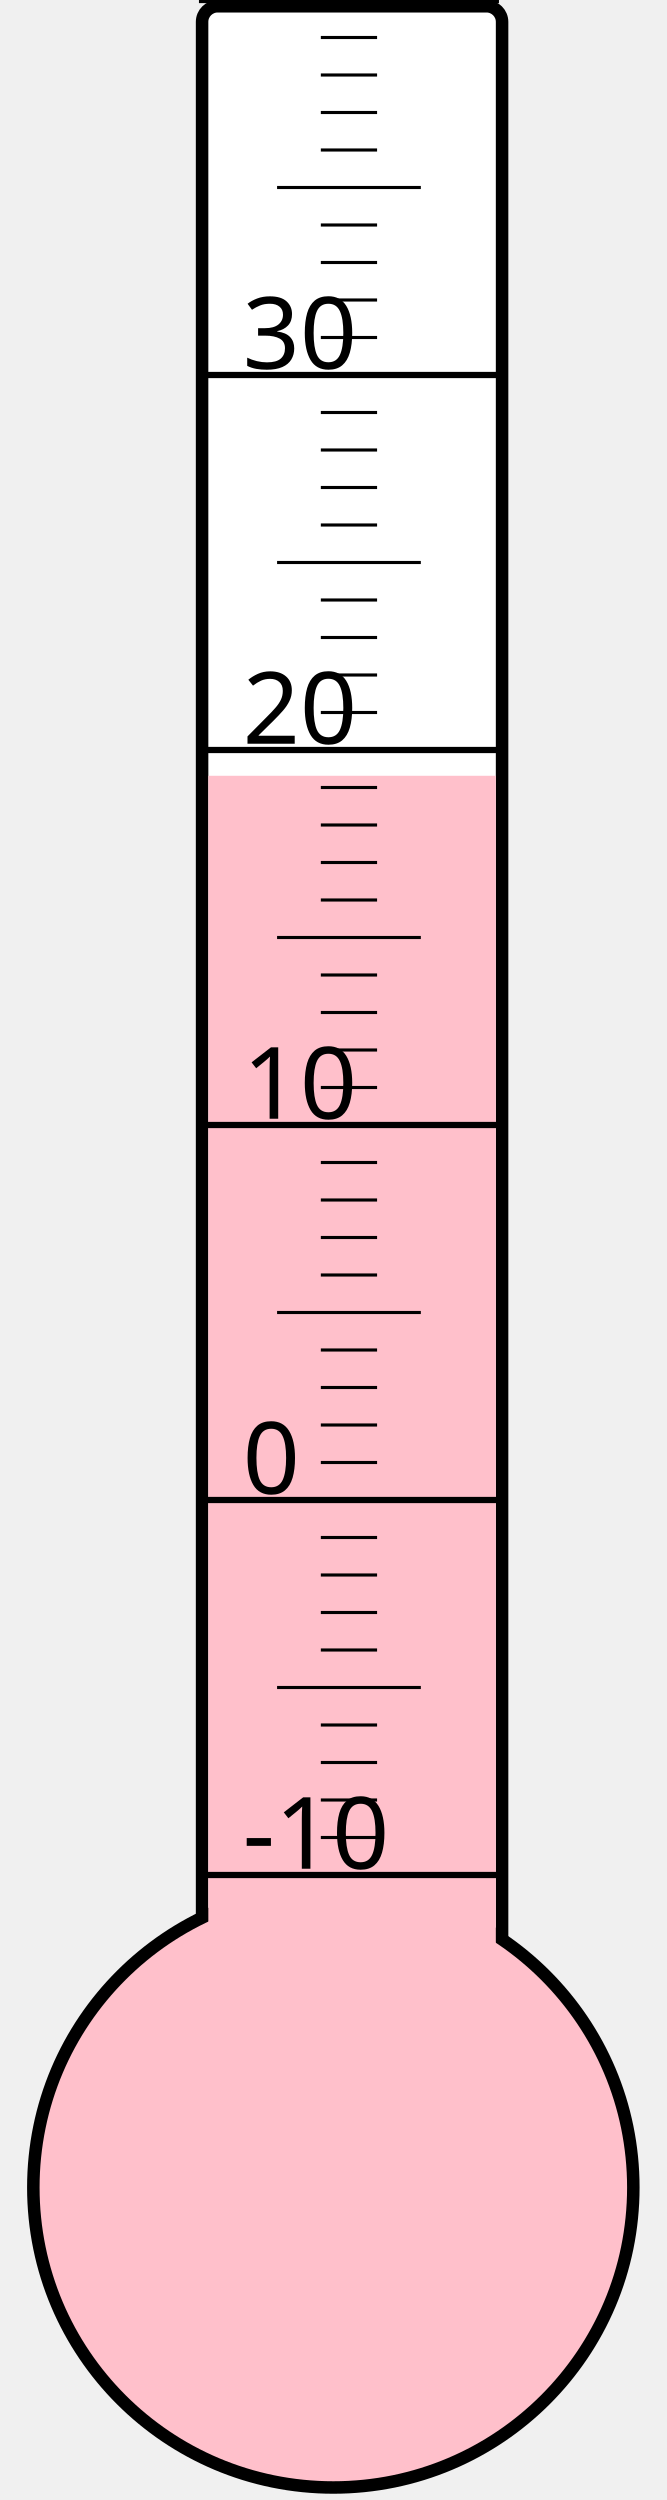
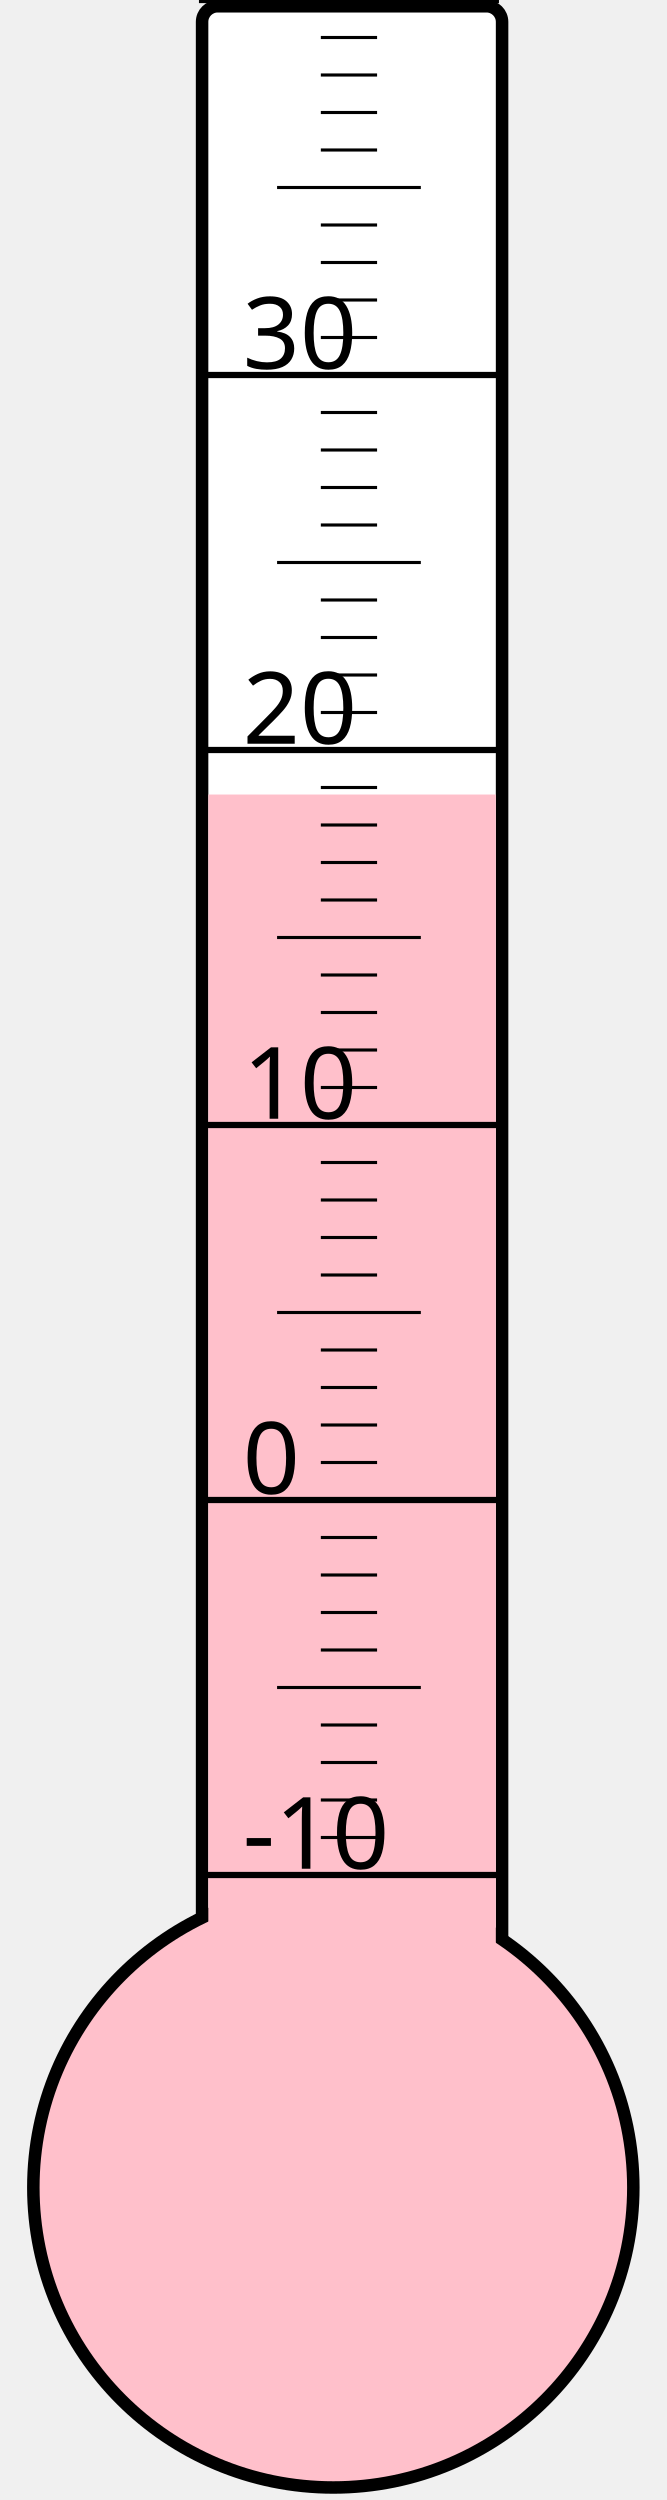
<svg xmlns="http://www.w3.org/2000/svg" width="40px" height="150px" viewBox="0 0 200 800">
  <rect width="200" height="800" x="0" y="0" style="fill: #ffffeb; fill-opacity: 0;" />
  <rect width="96" height="680" x="58" y="2" rx="5" ry="5" style="fill: white; fill-opacity: 1; stroke: black; stroke-width: 4;" />
  <circle cx="100" cy="700" r="96" style="fill: pink; stroke: black; stroke-width: 4;" />
-   <rect width="92" height="451.75" x="60" y="248.25" style="fill: pink; fill-opacity: 1; stroke-width: 0;" />
+   <rect width="92" height="445.75" x="60" y="254.25" style="fill: pink; fill-opacity: 1; stroke-width: 0;" />
  <text x="71" y="598" style="font-family: sans-serif; font-size: 24pt;">-10</text>
  <text x="71" y="478" style="font-family: sans-serif; font-size: 24pt;">0</text>
  <text x="71" y="358" style="font-family: sans-serif; font-size: 24pt;">10</text>
  <text x="71" y="238" style="font-family: sans-serif; font-size: 24pt;">20</text>
  <text x="71" y="118" style="font-family: sans-serif; font-size: 24pt;">30</text>
  <g style="stroke: black;">
    <line x1="57" y1="600" x2="153" y2="600" style="stroke-width: 2;" />
    <line x1="96" y1="588" x2="114" y2="588" style="stroke-width: 1;" />
    <line x1="96" y1="576" x2="114" y2="576" style="stroke-width: 1;" />
    <line x1="96" y1="564" x2="114" y2="564" style="stroke-width: 1;" />
    <line x1="96" y1="552" x2="114" y2="552" style="stroke-width: 1;" />
    <line x1="82" y1="540" x2="128" y2="540" style="stroke-width: 1;" />
    <line x1="96" y1="528" x2="114" y2="528" style="stroke-width: 1;" />
    <line x1="96" y1="516" x2="114" y2="516" style="stroke-width: 1;" />
    <line x1="96" y1="504" x2="114" y2="504" style="stroke-width: 1;" />
    <line x1="96" y1="492" x2="114" y2="492" style="stroke-width: 1;" />
    <line x1="57" y1="480" x2="153" y2="480" style="stroke-width: 2;" />
    <line x1="96" y1="468" x2="114" y2="468" style="stroke-width: 1;" />
    <line x1="96" y1="456" x2="114" y2="456" style="stroke-width: 1;" />
    <line x1="96" y1="444" x2="114" y2="444" style="stroke-width: 1;" />
    <line x1="96" y1="432" x2="114" y2="432" style="stroke-width: 1;" />
    <line x1="82" y1="420" x2="128" y2="420" style="stroke-width: 1;" />
    <line x1="96" y1="408" x2="114" y2="408" style="stroke-width: 1;" />
    <line x1="96" y1="396" x2="114" y2="396" style="stroke-width: 1;" />
    <line x1="96" y1="384" x2="114" y2="384" style="stroke-width: 1;" />
    <line x1="96" y1="372" x2="114" y2="372" style="stroke-width: 1;" />
    <line x1="57" y1="360" x2="153" y2="360" style="stroke-width: 2;" />
    <line x1="96" y1="348" x2="114" y2="348" style="stroke-width: 1;" />
    <line x1="96" y1="336" x2="114" y2="336" style="stroke-width: 1;" />
    <line x1="96" y1="324" x2="114" y2="324" style="stroke-width: 1;" />
    <line x1="96" y1="312" x2="114" y2="312" style="stroke-width: 1;" />
    <line x1="82" y1="300" x2="128" y2="300" style="stroke-width: 1;" />
    <line x1="96" y1="288" x2="114" y2="288" style="stroke-width: 1;" />
    <line x1="96" y1="276" x2="114" y2="276" style="stroke-width: 1;" />
    <line x1="96" y1="264" x2="114" y2="264" style="stroke-width: 1;" />
    <line x1="96" y1="252" x2="114" y2="252" style="stroke-width: 1;" />
    <line x1="57" y1="240" x2="153" y2="240" style="stroke-width: 2;" />
    <line x1="96" y1="228" x2="114" y2="228" style="stroke-width: 1;" />
    <line x1="96" y1="216" x2="114" y2="216" style="stroke-width: 1;" />
    <line x1="96" y1="204" x2="114" y2="204" style="stroke-width: 1;" />
    <line x1="96" y1="192" x2="114" y2="192" style="stroke-width: 1;" />
    <line x1="82" y1="180" x2="128" y2="180" style="stroke-width: 1;" />
    <line x1="96" y1="168" x2="114" y2="168" style="stroke-width: 1;" />
    <line x1="96" y1="156" x2="114" y2="156" style="stroke-width: 1;" />
    <line x1="96" y1="144" x2="114" y2="144" style="stroke-width: 1;" />
    <line x1="96" y1="132" x2="114" y2="132" style="stroke-width: 1;" />
    <line x1="57" y1="120" x2="153" y2="120" style="stroke-width: 2;" />
    <line x1="96" y1="108" x2="114" y2="108" style="stroke-width: 1;" />
    <line x1="96" y1="96" x2="114" y2="96" style="stroke-width: 1;" />
    <line x1="96" y1="84" x2="114" y2="84" style="stroke-width: 1;" />
    <line x1="96" y1="72" x2="114" y2="72" style="stroke-width: 1;" />
    <line x1="82" y1="60" x2="128" y2="60" style="stroke-width: 1;" />
    <line x1="96" y1="48" x2="114" y2="48" style="stroke-width: 1;" />
    <line x1="96" y1="36" x2="114" y2="36" style="stroke-width: 1;" />
    <line x1="96" y1="24" x2="114" y2="24" style="stroke-width: 1;" />
    <line x1="96" y1="12" x2="114" y2="12" style="stroke-width: 1;" />
    <line x1="57" y1="0" x2="153" y2="0" style="stroke-width: 2;" />
  </g>
</svg>
